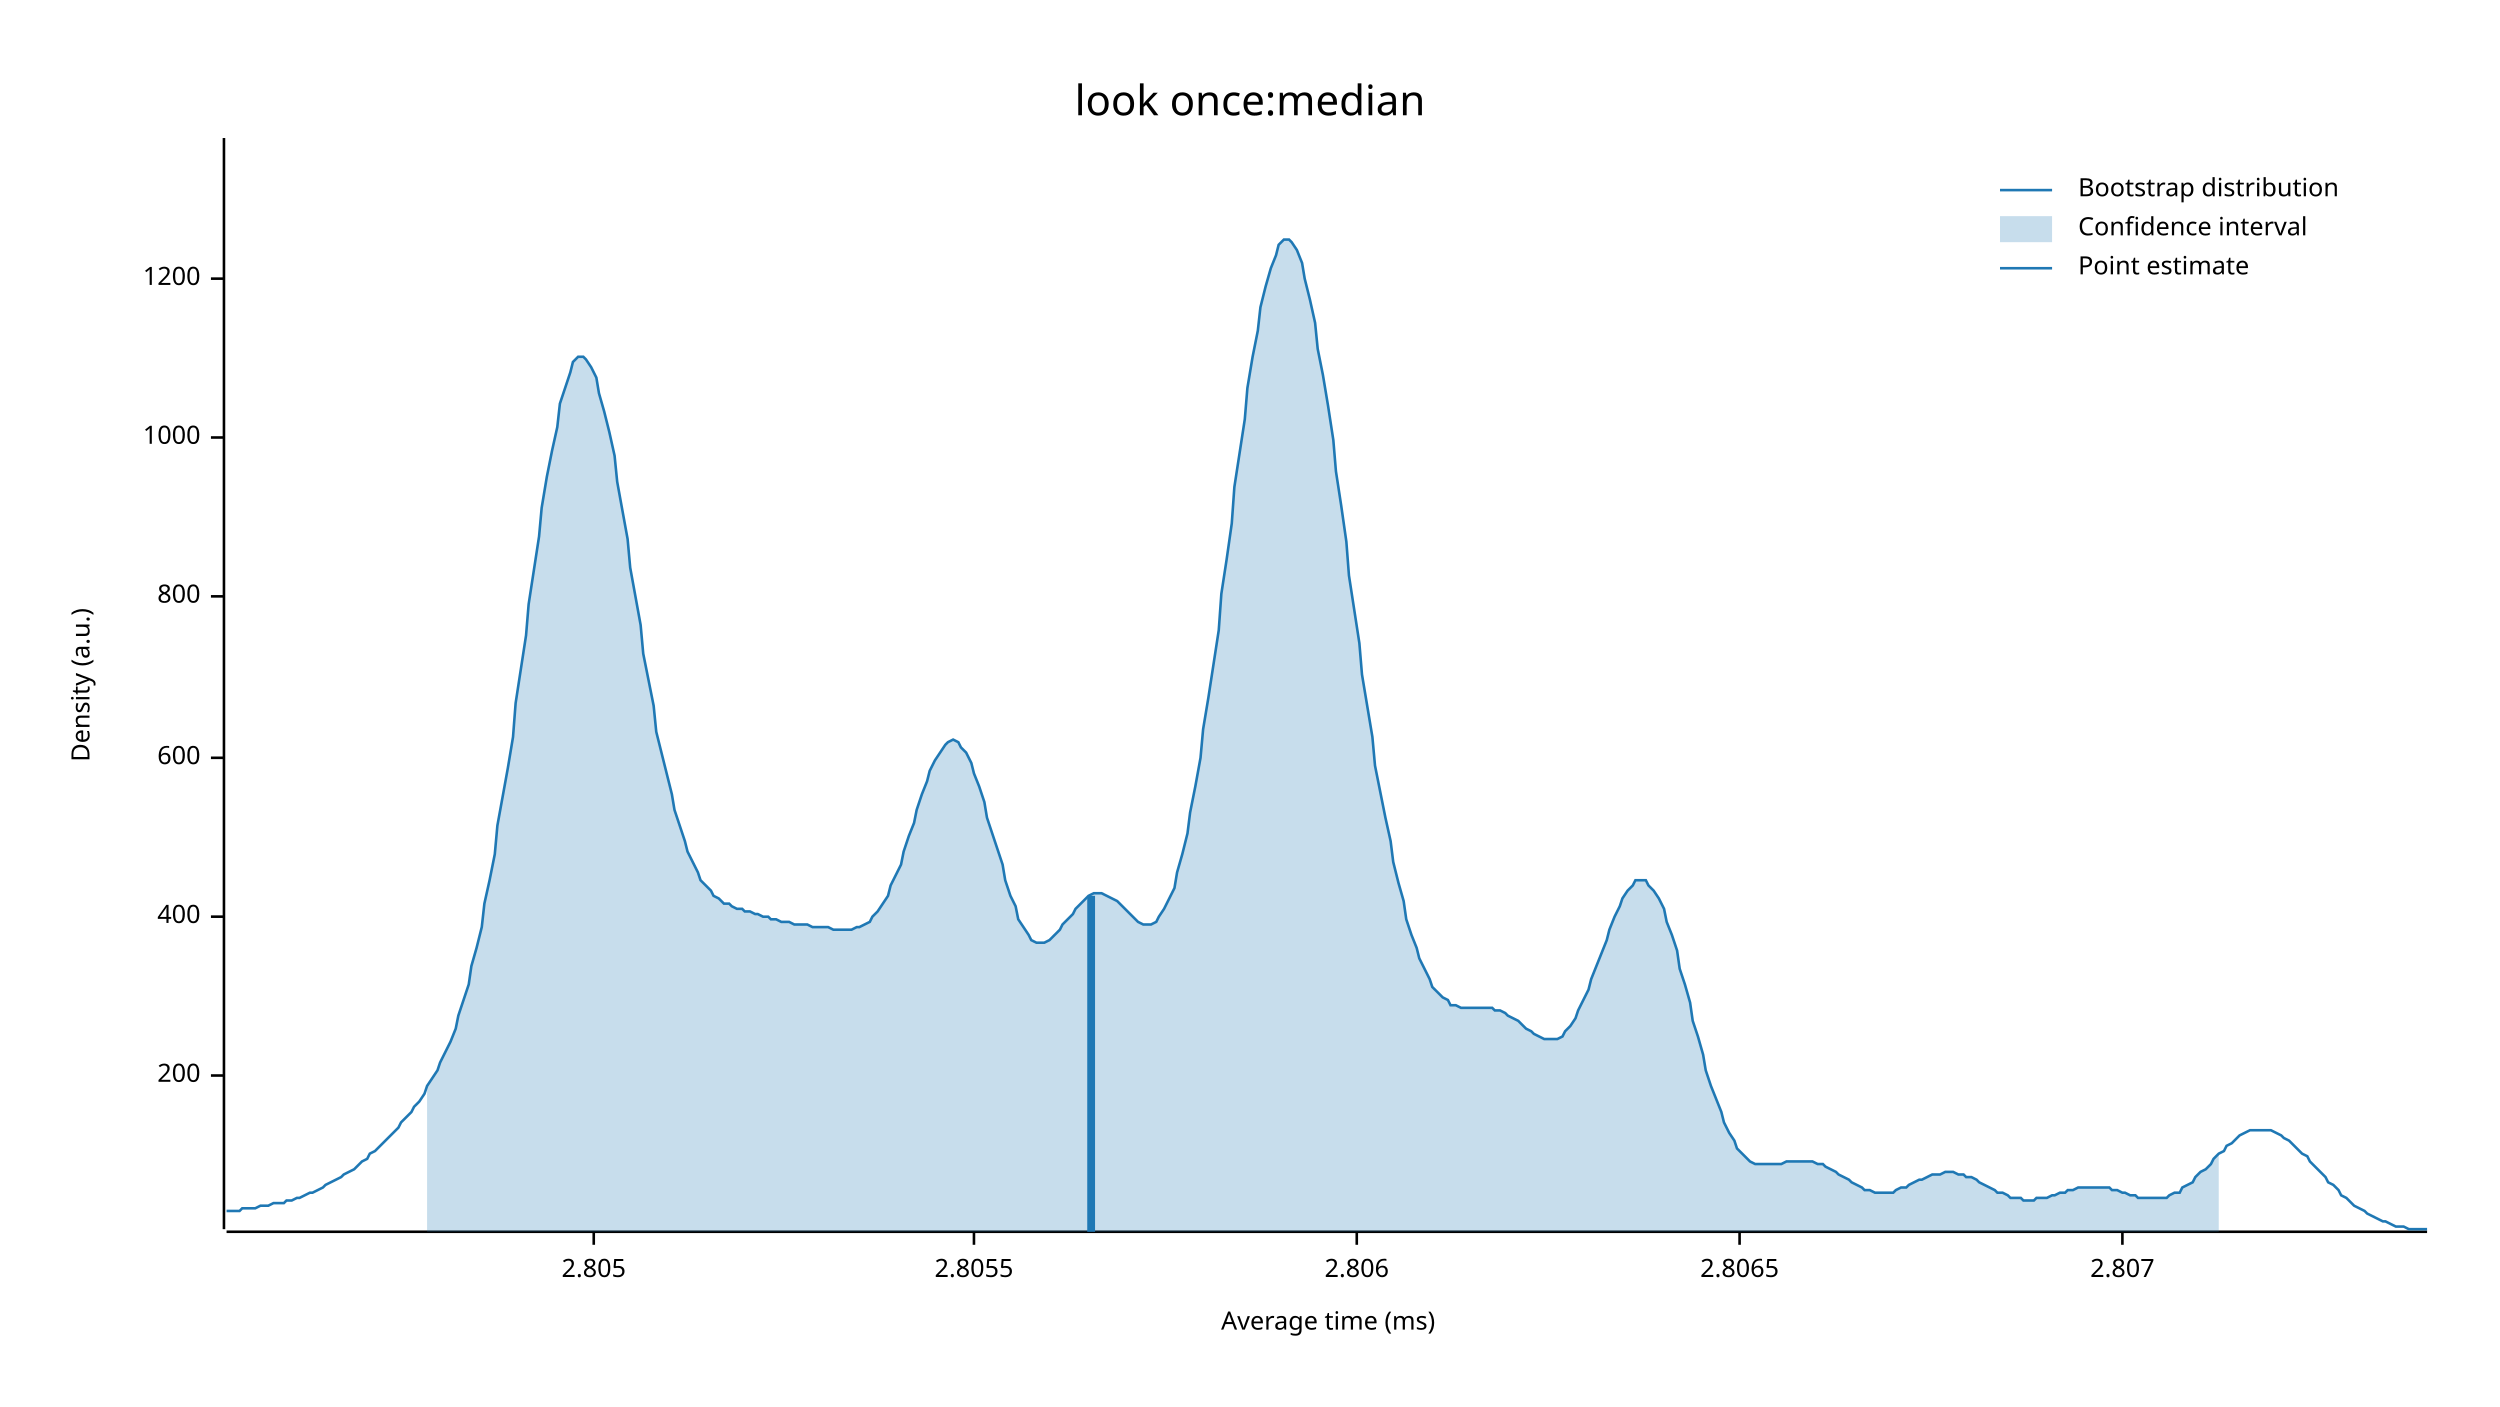
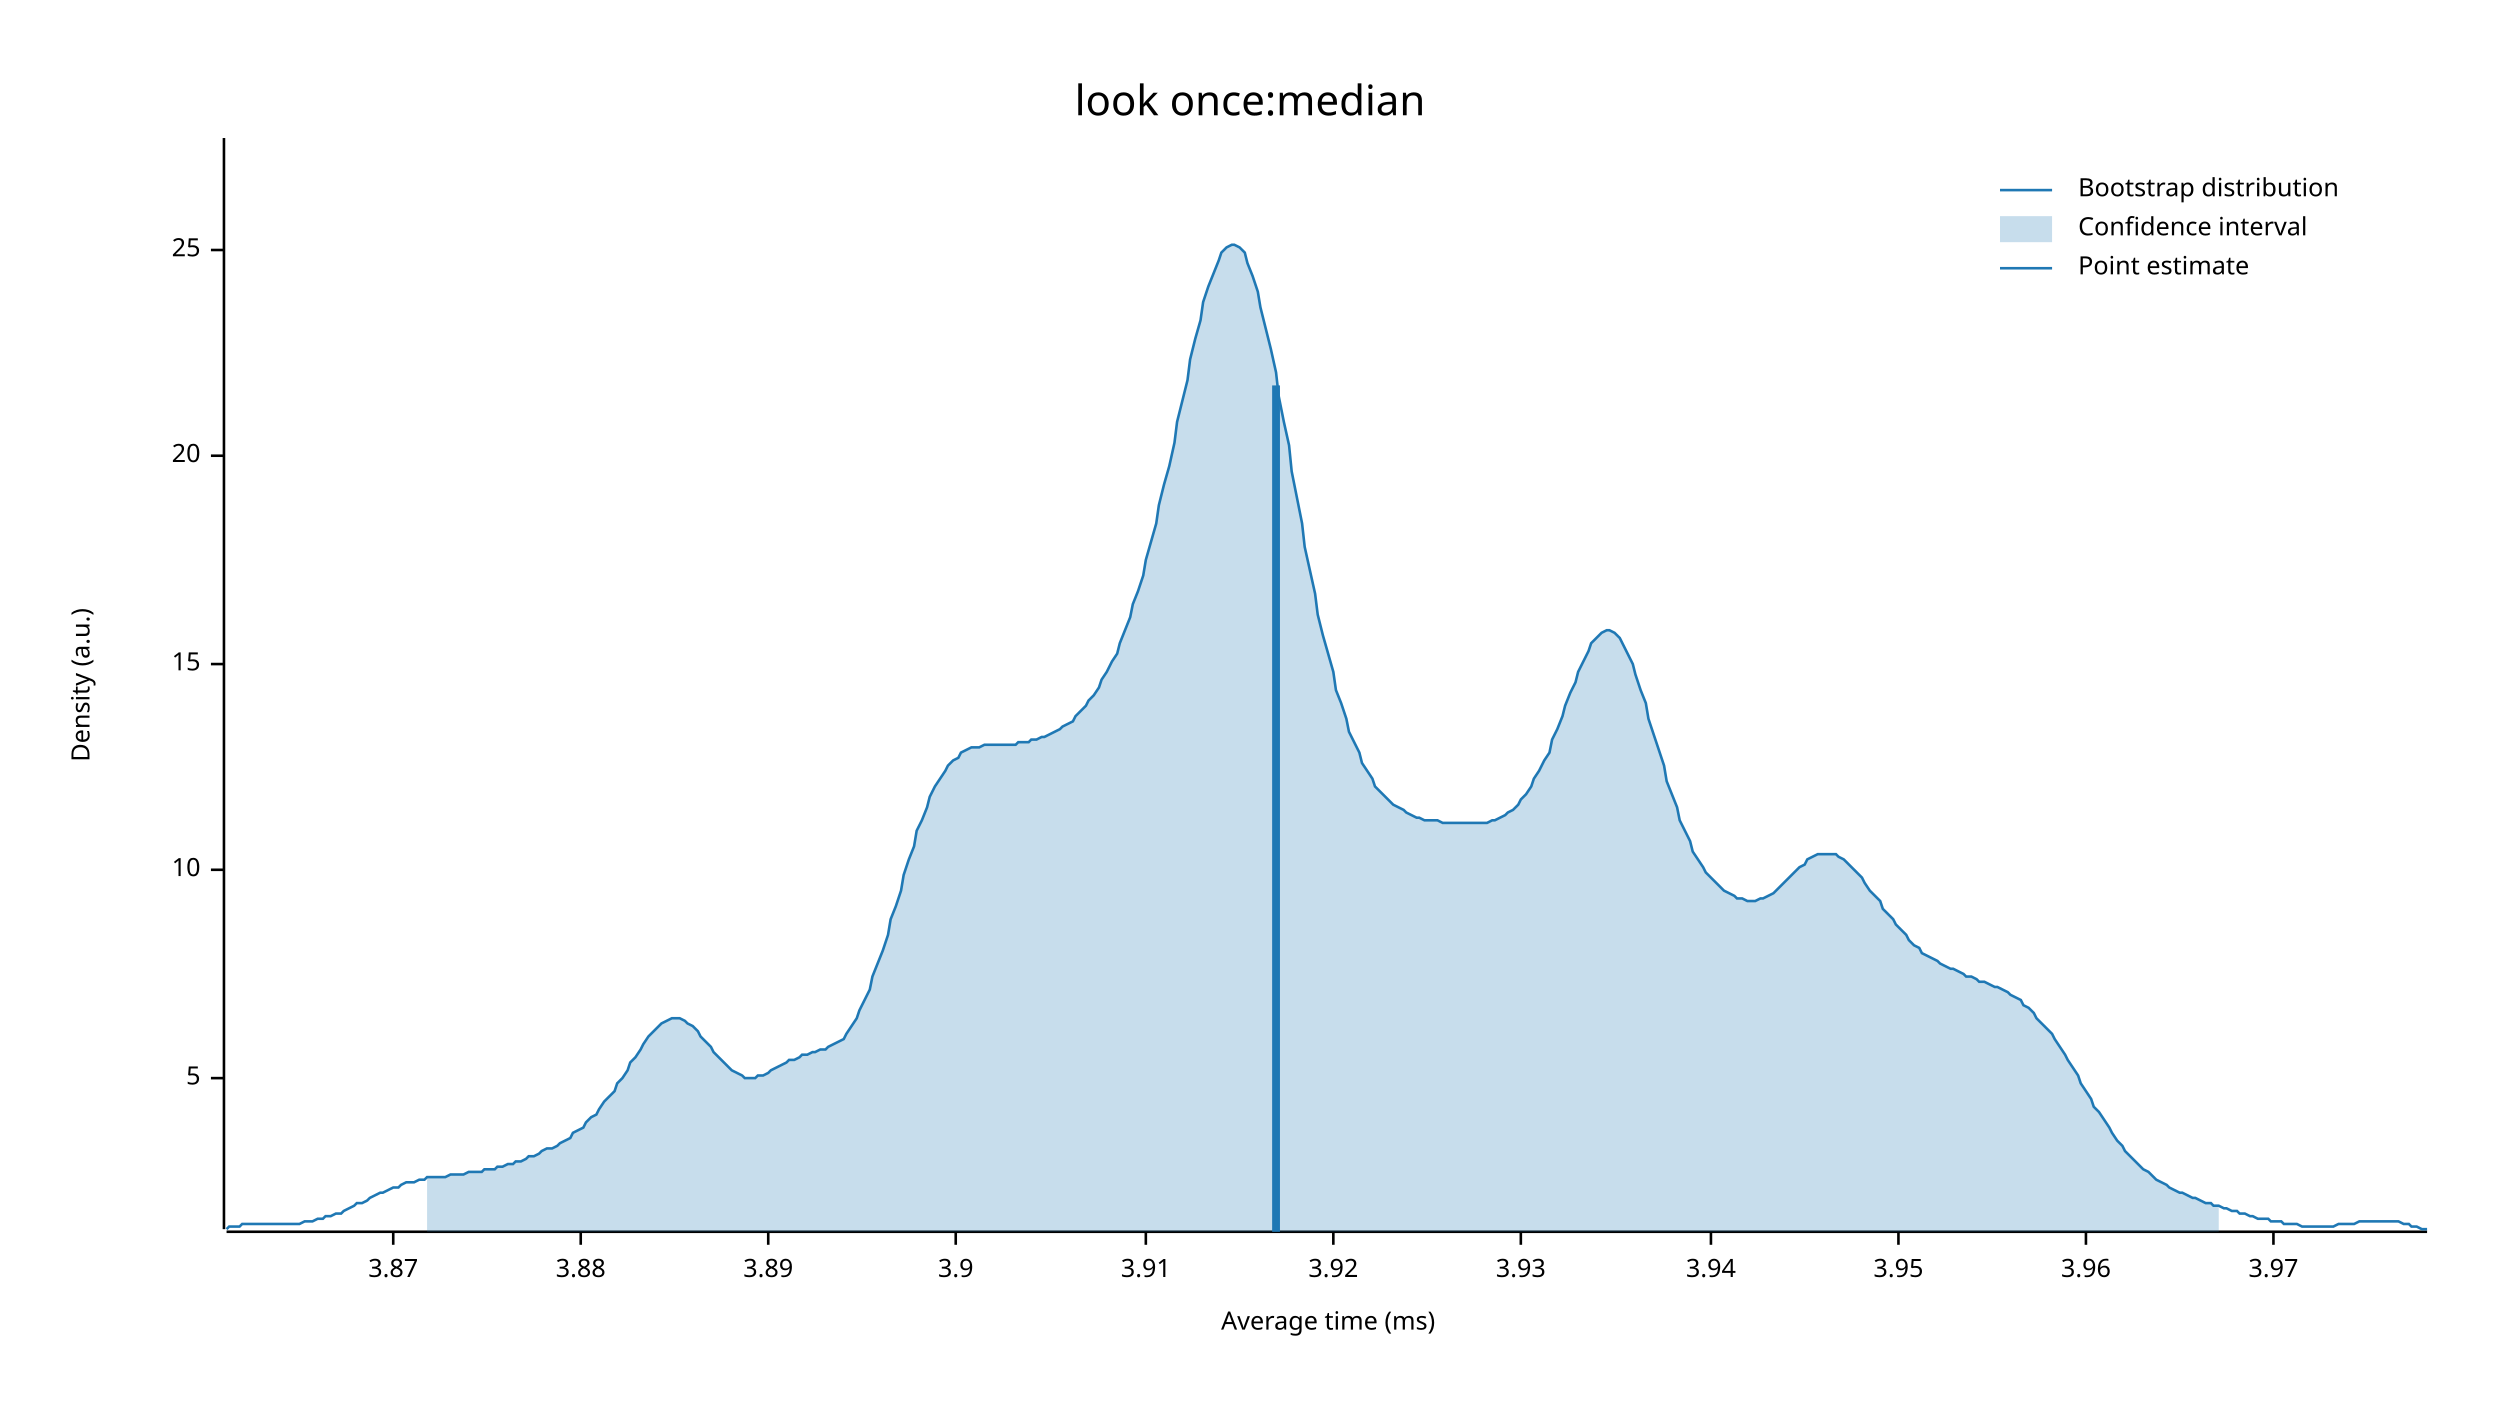
<svg xmlns="http://www.w3.org/2000/svg" width="960" height="540" viewBox="0 0 960 540">
  <text x="480" y="32" dy="0.76em" text-anchor="middle" font-family="sans-serif" font-size="16.129" opacity="1" fill="#000000">
look once:median
</text>
  <text x="27" y="263" dy="0.76em" text-anchor="middle" font-family="sans-serif" font-size="9.677" opacity="1" fill="#000000" transform="rotate(270, 27, 263)">
Density (a.u.)
</text>
  <text x="510" y="513" dy="-0.5ex" text-anchor="middle" font-family="sans-serif" font-size="9.677" opacity="1" fill="#000000">
Average time (ms)
</text>
  <polyline fill="none" opacity="1" stroke="#000000" stroke-width="1" points="86,53 86,472 " />
-   <text x="77" y="413" dy="0.5ex" text-anchor="end" font-family="sans-serif" font-size="9.677" opacity="1" fill="#000000">
- 200
+   <text x="77" y="414" dy="0.5ex" text-anchor="end" font-family="sans-serif" font-size="9.677" opacity="1" fill="#000000">
+ 5
</text>
-   <polyline fill="none" opacity="1" stroke="#000000" stroke-width="1" points="81,413 86,413 " />
-   <text x="77" y="352" dy="0.5ex" text-anchor="end" font-family="sans-serif" font-size="9.677" opacity="1" fill="#000000">
- 400
+   <polyline fill="none" opacity="1" stroke="#000000" stroke-width="1" points="81,414 86,414 " />
+   <text x="77" y="334" dy="0.5ex" text-anchor="end" font-family="sans-serif" font-size="9.677" opacity="1" fill="#000000">
+ 10
</text>
-   <polyline fill="none" opacity="1" stroke="#000000" stroke-width="1" points="81,352 86,352 " />
-   <text x="77" y="291" dy="0.5ex" text-anchor="end" font-family="sans-serif" font-size="9.677" opacity="1" fill="#000000">
- 600
+   <polyline fill="none" opacity="1" stroke="#000000" stroke-width="1" points="81,334 86,334 " />
+   <text x="77" y="255" dy="0.5ex" text-anchor="end" font-family="sans-serif" font-size="9.677" opacity="1" fill="#000000">
+ 15
</text>
-   <polyline fill="none" opacity="1" stroke="#000000" stroke-width="1" points="81,291 86,291 " />
-   <text x="77" y="229" dy="0.5ex" text-anchor="end" font-family="sans-serif" font-size="9.677" opacity="1" fill="#000000">
- 800
+   <polyline fill="none" opacity="1" stroke="#000000" stroke-width="1" points="81,255 86,255 " />
+   <text x="77" y="175" dy="0.5ex" text-anchor="end" font-family="sans-serif" font-size="9.677" opacity="1" fill="#000000">
+ 20
</text>
-   <polyline fill="none" opacity="1" stroke="#000000" stroke-width="1" points="81,229 86,229 " />
-   <text x="77" y="168" dy="0.5ex" text-anchor="end" font-family="sans-serif" font-size="9.677" opacity="1" fill="#000000">
- 1000
+   <polyline fill="none" opacity="1" stroke="#000000" stroke-width="1" points="81,175 86,175 " />
+   <text x="77" y="96" dy="0.5ex" text-anchor="end" font-family="sans-serif" font-size="9.677" opacity="1" fill="#000000">
+ 25
</text>
-   <polyline fill="none" opacity="1" stroke="#000000" stroke-width="1" points="81,168 86,168 " />
-   <text x="77" y="107" dy="0.5ex" text-anchor="end" font-family="sans-serif" font-size="9.677" opacity="1" fill="#000000">
- 1200
+   <polyline fill="none" opacity="1" stroke="#000000" stroke-width="1" points="81,96 86,96 " />
+   <polyline fill="none" opacity="1" stroke="#000000" stroke-width="1" points="87,473 932,473 " />
+   <text x="151" y="483" dy="0.76em" text-anchor="middle" font-family="sans-serif" font-size="9.677" opacity="1" fill="#000000">
+ 3.87
</text>
-   <polyline fill="none" opacity="1" stroke="#000000" stroke-width="1" points="81,107 86,107 " />
-   <polyline fill="none" opacity="1" stroke="#000000" stroke-width="1" points="87,473 932,473 " />
-   <text x="228" y="483" dy="0.76em" text-anchor="middle" font-family="sans-serif" font-size="9.677" opacity="1" fill="#000000">
- 2.805
+   <polyline fill="none" opacity="1" stroke="#000000" stroke-width="1" points="151,473 151,478 " />
+   <text x="223" y="483" dy="0.76em" text-anchor="middle" font-family="sans-serif" font-size="9.677" opacity="1" fill="#000000">
+ 3.88
</text>
-   <polyline fill="none" opacity="1" stroke="#000000" stroke-width="1" points="228,473 228,478 " />
-   <text x="374" y="483" dy="0.76em" text-anchor="middle" font-family="sans-serif" font-size="9.677" opacity="1" fill="#000000">
- 2.8055
+   <polyline fill="none" opacity="1" stroke="#000000" stroke-width="1" points="223,473 223,478 " />
+   <text x="295" y="483" dy="0.76em" text-anchor="middle" font-family="sans-serif" font-size="9.677" opacity="1" fill="#000000">
+ 3.89
</text>
-   <polyline fill="none" opacity="1" stroke="#000000" stroke-width="1" points="374,473 374,478 " />
-   <text x="521" y="483" dy="0.76em" text-anchor="middle" font-family="sans-serif" font-size="9.677" opacity="1" fill="#000000">
- 2.806
+   <polyline fill="none" opacity="1" stroke="#000000" stroke-width="1" points="295,473 295,478 " />
+   <text x="367" y="483" dy="0.76em" text-anchor="middle" font-family="sans-serif" font-size="9.677" opacity="1" fill="#000000">
+ 3.9
</text>
-   <polyline fill="none" opacity="1" stroke="#000000" stroke-width="1" points="521,473 521,478 " />
-   <text x="668" y="483" dy="0.76em" text-anchor="middle" font-family="sans-serif" font-size="9.677" opacity="1" fill="#000000">
- 2.8065
+   <polyline fill="none" opacity="1" stroke="#000000" stroke-width="1" points="367,473 367,478 " />
+   <text x="440" y="483" dy="0.76em" text-anchor="middle" font-family="sans-serif" font-size="9.677" opacity="1" fill="#000000">
+ 3.91
</text>
-   <polyline fill="none" opacity="1" stroke="#000000" stroke-width="1" points="668,473 668,478 " />
-   <text x="815" y="483" dy="0.76em" text-anchor="middle" font-family="sans-serif" font-size="9.677" opacity="1" fill="#000000">
- 2.807
+   <polyline fill="none" opacity="1" stroke="#000000" stroke-width="1" points="440,473 440,478 " />
+   <text x="512" y="483" dy="0.76em" text-anchor="middle" font-family="sans-serif" font-size="9.677" opacity="1" fill="#000000">
+ 3.92
</text>
-   <polyline fill="none" opacity="1" stroke="#000000" stroke-width="1" points="815,473 815,478 " />
-   <polyline fill="none" opacity="1" stroke="#1F78B4" stroke-width="1" points="87,465 88,465 90,465 92,465 93,464 95,464 97,464 98,464 100,463 102,463 103,463 105,462 107,462 109,462 110,461 112,461 114,460 115,460 117,459 119,458 120,458 122,457 124,456 125,455 127,454 129,453 131,452 132,451 134,450 136,449 137,448 139,446 141,445 142,443 144,442 146,440 147,439 149,437 151,435 153,433 154,431 156,429 158,427 159,425 161,423 163,420 164,417 166,414 168,411 169,408 171,404 173,400 175,395 176,390 178,384 180,378 181,371 183,364 185,356 186,347 188,338 190,328 191,317 193,306 195,295 197,283 198,270 200,257 202,244 203,232 205,219 207,206 208,195 210,183 212,173 214,164 215,155 217,149 219,143 220,139 222,137 224,137 225,138 227,141 229,145 230,151 232,158 234,166 236,175 237,185 239,196 241,207 242,218 244,229 246,240 247,251 249,261 251,271 252,281 254,289 256,297 258,305 259,311 261,317 263,323 264,327 266,331 268,335 269,338 271,340 273,342 274,344 276,345 278,347 280,347 281,348 283,349 285,349 286,350 288,350 290,351 291,351 293,352 295,352 296,353 298,353 300,354 302,354 303,354 305,355 307,355 308,355 310,355 312,356 313,356 315,356 317,356 318,356 320,357 322,357 324,357 325,357 327,357 329,356 330,356 332,355 334,354 335,352 337,350 339,347 341,344 342,340 344,336 346,332 347,327 349,321 351,316 352,311 354,305 356,300 357,296 359,292 361,289 363,286 364,285 366,284 368,285 369,287 371,289 373,293 374,297 376,302 378,308 379,314 381,320 383,326 385,332 386,338 388,344 390,348 391,353 393,356 395,359 396,361 398,362 400,362 401,362 403,361 405,359 407,357 408,355 410,353 412,351 413,349 415,347 417,345 418,344 420,343 422,343 423,343 425,344 427,345 429,346 430,347 432,349 434,351 435,352 437,354 439,355 440,355 442,355 444,354 445,352 447,349 449,345 451,341 452,335 454,328 456,320 457,312 459,302 461,291 462,280 464,268 466,255 468,242 469,228 471,215 473,201 474,187 476,174 478,161 479,149 481,137 483,127 484,118 486,110 488,103 490,98 491,94 493,92 495,92 496,93 498,96 500,101 501,107 503,115 505,124 506,134 508,144 510,156 512,169 513,181 515,194 517,208 518,221 520,234 522,247 523,259 525,271 527,283 528,294 530,304 532,314 534,323 535,331 537,339 539,346 540,353 542,359 544,364 545,368 547,372 549,376 550,379 552,381 554,383 556,384 557,386 559,386 561,387 562,387 564,387 566,387 567,387 569,387 571,387 573,387 574,388 576,388 578,389 579,390 581,391 583,392 584,393 586,395 588,396 589,397 591,398 593,399 595,399 596,399 598,399 600,398 601,396 603,394 605,391 606,388 608,384 610,380 611,376 613,371 615,366 617,361 618,357 620,352 622,348 623,345 625,342 627,340 628,338 630,338 632,338 633,340 635,342 637,345 639,349 640,354 642,359 644,365 645,372 647,378 649,385 650,392 652,398 654,405 655,411 657,417 659,422 661,427 662,431 664,435 666,438 667,441 669,443 671,445 672,446 674,447 676,447 677,447 679,447 681,447 683,447 684,447 686,446 688,446 689,446 691,446 693,446 694,446 696,446 698,447 700,447 701,448 703,449 705,450 706,451 708,452 710,453 711,454 713,455 715,456 716,457 718,457 720,458 722,458 723,458 725,458 727,458 728,457 730,456 732,456 733,455 735,454 737,453 738,453 740,452 742,451 744,451 745,451 747,450 749,450 750,450 752,451 754,451 755,452 757,452 759,453 760,454 762,455 764,456 766,457 767,458 769,458 771,459 772,460 774,460 776,460 777,461 779,461 781,461 782,460 784,460 786,460 788,459 789,459 791,458 793,458 794,457 796,457 798,456 799,456 801,456 803,456 804,456 806,456 808,456 810,456 811,457 813,457 815,458 816,458 818,459 820,459 821,460 823,460 825,460 827,460 828,460 830,460 832,460 833,459 835,458 837,458 838,456 840,455 842,454 843,452 845,450 847,449 849,447 850,445 852,443 854,442 855,440 857,439 859,437 860,436 862,435 864,434 865,434 867,434 869,434 871,434 872,434 874,435 876,436 877,437 879,438 881,440 882,441 884,443 886,444 887,446 889,448 891,450 893,452 894,454 896,455 898,457 899,459 901,460 903,462 904,463 906,464 908,465 909,466 911,467 913,468 915,469 916,469 918,470 920,471 921,471 923,471 925,472 926,472 928,472 930,472 932,472 " />
-   <polygon opacity="0.25" fill="#1F78B4" points="164,417 166,414 168,411 169,408 171,404 173,400 175,395 176,390 178,384 180,378 181,371 183,364 185,356 186,347 188,338 190,328 191,317 193,306 195,295 197,283 198,270 200,257 202,244 203,232 205,219 207,206 208,195 210,183 212,173 214,164 215,155 217,149 219,143 220,139 222,137 224,137 225,138 227,141 229,145 230,151 232,158 234,166 236,175 237,185 239,196 241,207 242,218 244,229 246,240 247,251 249,261 251,271 252,281 254,289 256,297 258,305 259,311 261,317 263,323 264,327 266,331 268,335 269,338 271,340 273,342 274,344 276,345 278,347 280,347 281,348 283,349 285,349 286,350 288,350 290,351 291,351 293,352 295,352 296,353 298,353 300,354 302,354 303,354 305,355 307,355 308,355 310,355 312,356 313,356 315,356 317,356 318,356 320,357 322,357 324,357 325,357 327,357 329,356 330,356 332,355 334,354 335,352 337,350 339,347 341,344 342,340 344,336 346,332 347,327 349,321 351,316 352,311 354,305 356,300 357,296 359,292 361,289 363,286 364,285 366,284 368,285 369,287 371,289 373,293 374,297 376,302 378,308 379,314 381,320 383,326 385,332 386,338 388,344 390,348 391,353 393,356 395,359 396,361 398,362 400,362 401,362 403,361 405,359 407,357 408,355 410,353 412,351 413,349 415,347 417,345 418,344 420,343 422,343 423,343 425,344 427,345 429,346 430,347 432,349 434,351 435,352 437,354 439,355 440,355 442,355 444,354 445,352 447,349 449,345 451,341 452,335 454,328 456,320 457,312 459,302 461,291 462,280 464,268 466,255 468,242 469,228 471,215 473,201 474,187 476,174 478,161 479,149 481,137 483,127 484,118 486,110 488,103 490,98 491,94 493,92 495,92 496,93 498,96 500,101 501,107 503,115 505,124 506,134 508,144 510,156 512,169 513,181 515,194 517,208 518,221 520,234 522,247 523,259 525,271 527,283 528,294 530,304 532,314 534,323 535,331 537,339 539,346 540,353 542,359 544,364 545,368 547,372 549,376 550,379 552,381 554,383 556,384 557,386 559,386 561,387 562,387 564,387 566,387 567,387 569,387 571,387 573,387 574,388 576,388 578,389 579,390 581,391 583,392 584,393 586,395 588,396 589,397 591,398 593,399 595,399 596,399 598,399 600,398 601,396 603,394 605,391 606,388 608,384 610,380 611,376 613,371 615,366 617,361 618,357 620,352 622,348 623,345 625,342 627,340 628,338 630,338 632,338 633,340 635,342 637,345 639,349 640,354 642,359 644,365 645,372 647,378 649,385 650,392 652,398 654,405 655,411 657,417 659,422 661,427 662,431 664,435 666,438 667,441 669,443 671,445 672,446 674,447 676,447 677,447 679,447 681,447 683,447 684,447 686,446 688,446 689,446 691,446 693,446 694,446 696,446 698,447 700,447 701,448 703,449 705,450 706,451 708,452 710,453 711,454 713,455 715,456 716,457 718,457 720,458 722,458 723,458 725,458 727,458 728,457 730,456 732,456 733,455 735,454 737,453 738,453 740,452 742,451 744,451 745,451 747,450 749,450 750,450 752,451 754,451 755,452 757,452 759,453 760,454 762,455 764,456 766,457 767,458 769,458 771,459 772,460 774,460 776,460 777,461 779,461 781,461 782,460 784,460 786,460 788,459 789,459 791,458 793,458 794,457 796,457 798,456 799,456 801,456 803,456 804,456 806,456 808,456 810,456 811,457 813,457 815,458 816,458 818,459 820,459 821,460 823,460 825,460 827,460 828,460 830,460 832,460 833,459 835,458 837,458 838,456 840,455 842,454 843,452 845,450 847,449 849,447 850,445 852,443 852,473 164,473 " />
-   <polyline fill="none" opacity="1" stroke="#1F78B4" stroke-width="3" points="419,473 419,344 " />
+   <polyline fill="none" opacity="1" stroke="#000000" stroke-width="1" points="512,473 512,478 " />
+   <text x="584" y="483" dy="0.76em" text-anchor="middle" font-family="sans-serif" font-size="9.677" opacity="1" fill="#000000">
+ 3.93
+ </text>
+   <polyline fill="none" opacity="1" stroke="#000000" stroke-width="1" points="584,473 584,478 " />
+   <text x="657" y="483" dy="0.76em" text-anchor="middle" font-family="sans-serif" font-size="9.677" opacity="1" fill="#000000">
+ 3.94
+ </text>
+   <polyline fill="none" opacity="1" stroke="#000000" stroke-width="1" points="657,473 657,478 " />
+   <text x="729" y="483" dy="0.76em" text-anchor="middle" font-family="sans-serif" font-size="9.677" opacity="1" fill="#000000">
+ 3.95
+ </text>
+   <polyline fill="none" opacity="1" stroke="#000000" stroke-width="1" points="729,473 729,478 " />
+   <text x="801" y="483" dy="0.76em" text-anchor="middle" font-family="sans-serif" font-size="9.677" opacity="1" fill="#000000">
+ 3.96
+ </text>
+   <polyline fill="none" opacity="1" stroke="#000000" stroke-width="1" points="801,473 801,478 " />
+   <text x="873" y="483" dy="0.76em" text-anchor="middle" font-family="sans-serif" font-size="9.677" opacity="1" fill="#000000">
+ 3.97
+ </text>
+   <polyline fill="none" opacity="1" stroke="#000000" stroke-width="1" points="873,473 873,478 " />
+   <polyline fill="none" opacity="1" stroke="#1F78B4" stroke-width="1" points="87,472 88,471 90,471 92,471 93,470 95,470 97,470 98,470 100,470 102,470 103,470 105,470 107,470 109,470 110,470 112,470 114,470 115,470 117,469 119,469 120,469 122,468 124,468 125,467 127,467 129,466 131,466 132,465 134,464 136,463 137,462 139,462 141,461 142,460 144,459 146,458 147,458 149,457 151,456 153,456 154,455 156,454 158,454 159,454 161,453 163,453 164,452 166,452 168,452 169,452 171,452 173,451 175,451 176,451 178,451 180,450 181,450 183,450 185,450 186,449 188,449 190,449 191,448 193,448 195,447 197,447 198,446 200,446 202,445 203,444 205,444 207,443 208,442 210,441 212,441 214,440 215,439 217,438 219,437 220,435 222,434 224,433 225,431 227,429 229,428 230,426 232,423 234,421 236,419 237,416 239,414 241,411 242,408 244,406 246,403 247,401 249,398 251,396 252,395 254,393 256,392 258,391 259,391 261,391 263,392 264,393 266,394 268,396 269,398 271,400 273,402 274,404 276,406 278,408 280,410 281,411 283,412 285,413 286,414 288,414 290,414 291,413 293,413 295,412 296,411 298,410 300,409 302,408 303,407 305,407 307,406 308,405 310,405 312,404 313,404 315,403 317,403 318,402 320,401 322,400 324,399 325,397 327,394 329,391 330,388 332,384 334,380 335,375 337,370 339,365 341,359 342,353 344,348 346,342 347,336 349,330 351,325 352,319 354,315 356,310 357,306 359,302 361,299 363,296 364,294 366,292 368,291 369,289 371,288 373,287 374,287 376,287 378,286 379,286 381,286 383,286 385,286 386,286 388,286 390,286 391,285 393,285 395,285 396,284 398,284 400,283 401,283 403,282 405,281 407,280 408,279 410,278 412,277 413,275 415,273 417,271 418,269 420,267 422,264 423,261 425,258 427,254 429,251 430,247 432,242 434,237 435,232 437,227 439,221 440,215 442,208 444,201 445,194 447,186 449,179 451,170 452,162 454,154 456,146 457,138 459,130 461,123 462,116 464,110 466,105 468,100 469,97 471,95 473,94 474,94 476,95 478,97 479,101 481,106 483,112 484,118 486,126 488,134 490,143 491,152 493,162 495,171 496,181 498,191 500,201 501,210 503,219 505,228 506,236 508,244 510,251 512,258 513,265 515,270 517,276 518,281 520,285 522,289 523,293 525,296 527,299 528,302 530,304 532,306 534,308 535,309 537,310 539,311 540,312 542,313 544,314 545,314 547,315 549,315 550,315 552,315 554,316 556,316 557,316 559,316 561,316 562,316 564,316 566,316 567,316 569,316 571,316 573,315 574,315 576,314 578,313 579,312 581,311 583,309 584,307 586,305 588,302 589,299 591,296 593,292 595,289 596,284 598,280 600,275 601,271 603,266 605,262 606,258 608,254 610,250 611,247 613,245 615,243 617,242 618,242 620,243 622,245 623,247 625,251 627,255 628,259 630,265 632,270 633,276 635,282 637,288 639,294 640,300 642,305 644,310 645,315 647,319 649,323 650,327 652,330 654,333 655,335 657,337 659,339 661,341 662,342 664,343 666,344 667,345 669,345 671,346 672,346 674,346 676,345 677,345 679,344 681,343 683,341 684,340 686,338 688,336 689,335 691,333 693,332 694,330 696,329 698,328 700,328 701,328 703,328 705,328 706,329 708,330 710,332 711,333 713,335 715,337 716,339 718,342 720,344 722,346 723,349 725,351 727,353 728,355 730,357 732,359 733,361 735,363 737,364 738,366 740,367 742,368 744,369 745,370 747,371 749,372 750,372 752,373 754,374 755,375 757,375 759,376 760,377 762,377 764,378 766,379 767,379 769,380 771,381 772,382 774,383 776,384 777,386 779,387 781,389 782,391 784,393 786,395 788,397 789,399 791,402 793,405 794,407 796,410 798,413 799,416 801,419 803,422 804,425 806,427 808,430 810,433 811,435 813,438 815,440 816,442 818,444 820,446 821,447 823,449 825,450 827,452 828,453 830,454 832,455 833,456 835,457 837,458 838,458 840,459 842,460 843,460 845,461 847,462 849,462 850,463 852,463 854,464 855,464 857,465 859,465 860,466 862,466 864,467 865,467 867,468 869,468 871,468 872,469 874,469 876,469 877,470 879,470 881,470 882,470 884,471 886,471 887,471 889,471 891,471 893,471 894,471 896,471 898,470 899,470 901,470 903,470 904,470 906,469 908,469 909,469 911,469 913,469 915,469 916,469 918,469 920,469 921,469 923,470 925,470 926,471 928,471 930,472 932,472 " />
+   <polygon opacity="0.25" fill="#1F78B4" points="164,452 166,452 168,452 169,452 171,452 173,451 175,451 176,451 178,451 180,450 181,450 183,450 185,450 186,449 188,449 190,449 191,448 193,448 195,447 197,447 198,446 200,446 202,445 203,444 205,444 207,443 208,442 210,441 212,441 214,440 215,439 217,438 219,437 220,435 222,434 224,433 225,431 227,429 229,428 230,426 232,423 234,421 236,419 237,416 239,414 241,411 242,408 244,406 246,403 247,401 249,398 251,396 252,395 254,393 256,392 258,391 259,391 261,391 263,392 264,393 266,394 268,396 269,398 271,400 273,402 274,404 276,406 278,408 280,410 281,411 283,412 285,413 286,414 288,414 290,414 291,413 293,413 295,412 296,411 298,410 300,409 302,408 303,407 305,407 307,406 308,405 310,405 312,404 313,404 315,403 317,403 318,402 320,401 322,400 324,399 325,397 327,394 329,391 330,388 332,384 334,380 335,375 337,370 339,365 341,359 342,353 344,348 346,342 347,336 349,330 351,325 352,319 354,315 356,310 357,306 359,302 361,299 363,296 364,294 366,292 368,291 369,289 371,288 373,287 374,287 376,287 378,286 379,286 381,286 383,286 385,286 386,286 388,286 390,286 391,285 393,285 395,285 396,284 398,284 400,283 401,283 403,282 405,281 407,280 408,279 410,278 412,277 413,275 415,273 417,271 418,269 420,267 422,264 423,261 425,258 427,254 429,251 430,247 432,242 434,237 435,232 437,227 439,221 440,215 442,208 444,201 445,194 447,186 449,179 451,170 452,162 454,154 456,146 457,138 459,130 461,123 462,116 464,110 466,105 468,100 469,97 471,95 473,94 474,94 476,95 478,97 479,101 481,106 483,112 484,118 486,126 488,134 490,143 491,152 493,162 495,171 496,181 498,191 500,201 501,210 503,219 505,228 506,236 508,244 510,251 512,258 513,265 515,270 517,276 518,281 520,285 522,289 523,293 525,296 527,299 528,302 530,304 532,306 534,308 535,309 537,310 539,311 540,312 542,313 544,314 545,314 547,315 549,315 550,315 552,315 554,316 556,316 557,316 559,316 561,316 562,316 564,316 566,316 567,316 569,316 571,316 573,315 574,315 576,314 578,313 579,312 581,311 583,309 584,307 586,305 588,302 589,299 591,296 593,292 595,289 596,284 598,280 600,275 601,271 603,266 605,262 606,258 608,254 610,250 611,247 613,245 615,243 617,242 618,242 620,243 622,245 623,247 625,251 627,255 628,259 630,265 632,270 633,276 635,282 637,288 639,294 640,300 642,305 644,310 645,315 647,319 649,323 650,327 652,330 654,333 655,335 657,337 659,339 661,341 662,342 664,343 666,344 667,345 669,345 671,346 672,346 674,346 676,345 677,345 679,344 681,343 683,341 684,340 686,338 688,336 689,335 691,333 693,332 694,330 696,329 698,328 700,328 701,328 703,328 705,328 706,329 708,330 710,332 711,333 713,335 715,337 716,339 718,342 720,344 722,346 723,349 725,351 727,353 728,355 730,357 732,359 733,361 735,363 737,364 738,366 740,367 742,368 744,369 745,370 747,371 749,372 750,372 752,373 754,374 755,375 757,375 759,376 760,377 762,377 764,378 766,379 767,379 769,380 771,381 772,382 774,383 776,384 777,386 779,387 781,389 782,391 784,393 786,395 788,397 789,399 791,402 793,405 794,407 796,410 798,413 799,416 801,419 803,422 804,425 806,427 808,430 810,433 811,435 813,438 815,440 816,442 818,444 820,446 821,447 823,449 825,450 827,452 828,453 830,454 832,455 833,456 835,457 837,458 838,458 840,459 842,460 843,460 845,461 847,462 849,462 850,463 852,463 852,473 164,473 " />
+   <polyline fill="none" opacity="1" stroke="#1F78B4" stroke-width="3" points="490,473 490,148 " />
  <text x="798" y="68" dy="0.76em" text-anchor="start" font-family="sans-serif" font-size="9.677" opacity="1" fill="#000000">
Bootstrap distribution
</text>
  <text x="798" y="83" dy="0.76em" text-anchor="start" font-family="sans-serif" font-size="9.677" opacity="1" fill="#000000">
Confidence interval
</text>
  <text x="798" y="98" dy="0.76em" text-anchor="start" font-family="sans-serif" font-size="9.677" opacity="1" fill="#000000">
Point estimate
</text>
  <polyline fill="none" opacity="1" stroke="#1F78B4" stroke-width="1" points="768,73 788,73 " />
  <rect x="768" y="83" width="20" height="10" opacity="0.25" fill="#1F78B4" stroke="none" />
  <polyline fill="none" opacity="1" stroke="#1F78B4" stroke-width="1" points="768,103 788,103 " />
</svg>
